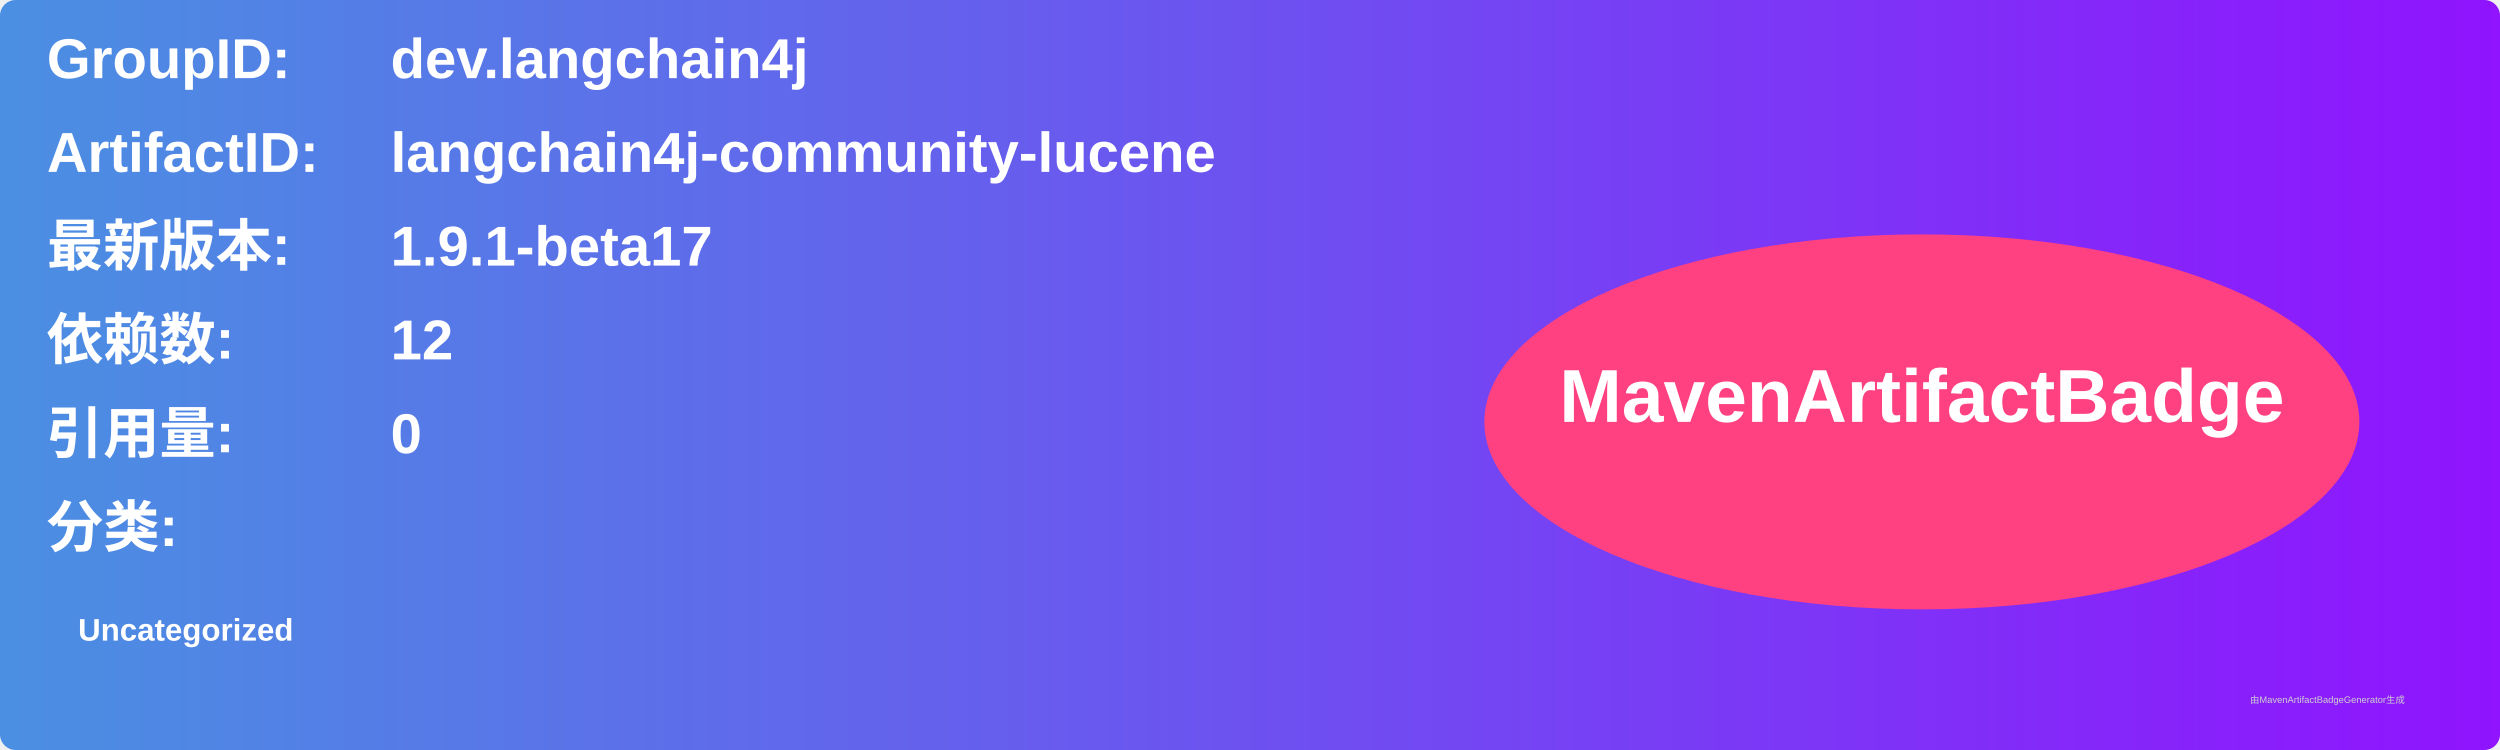
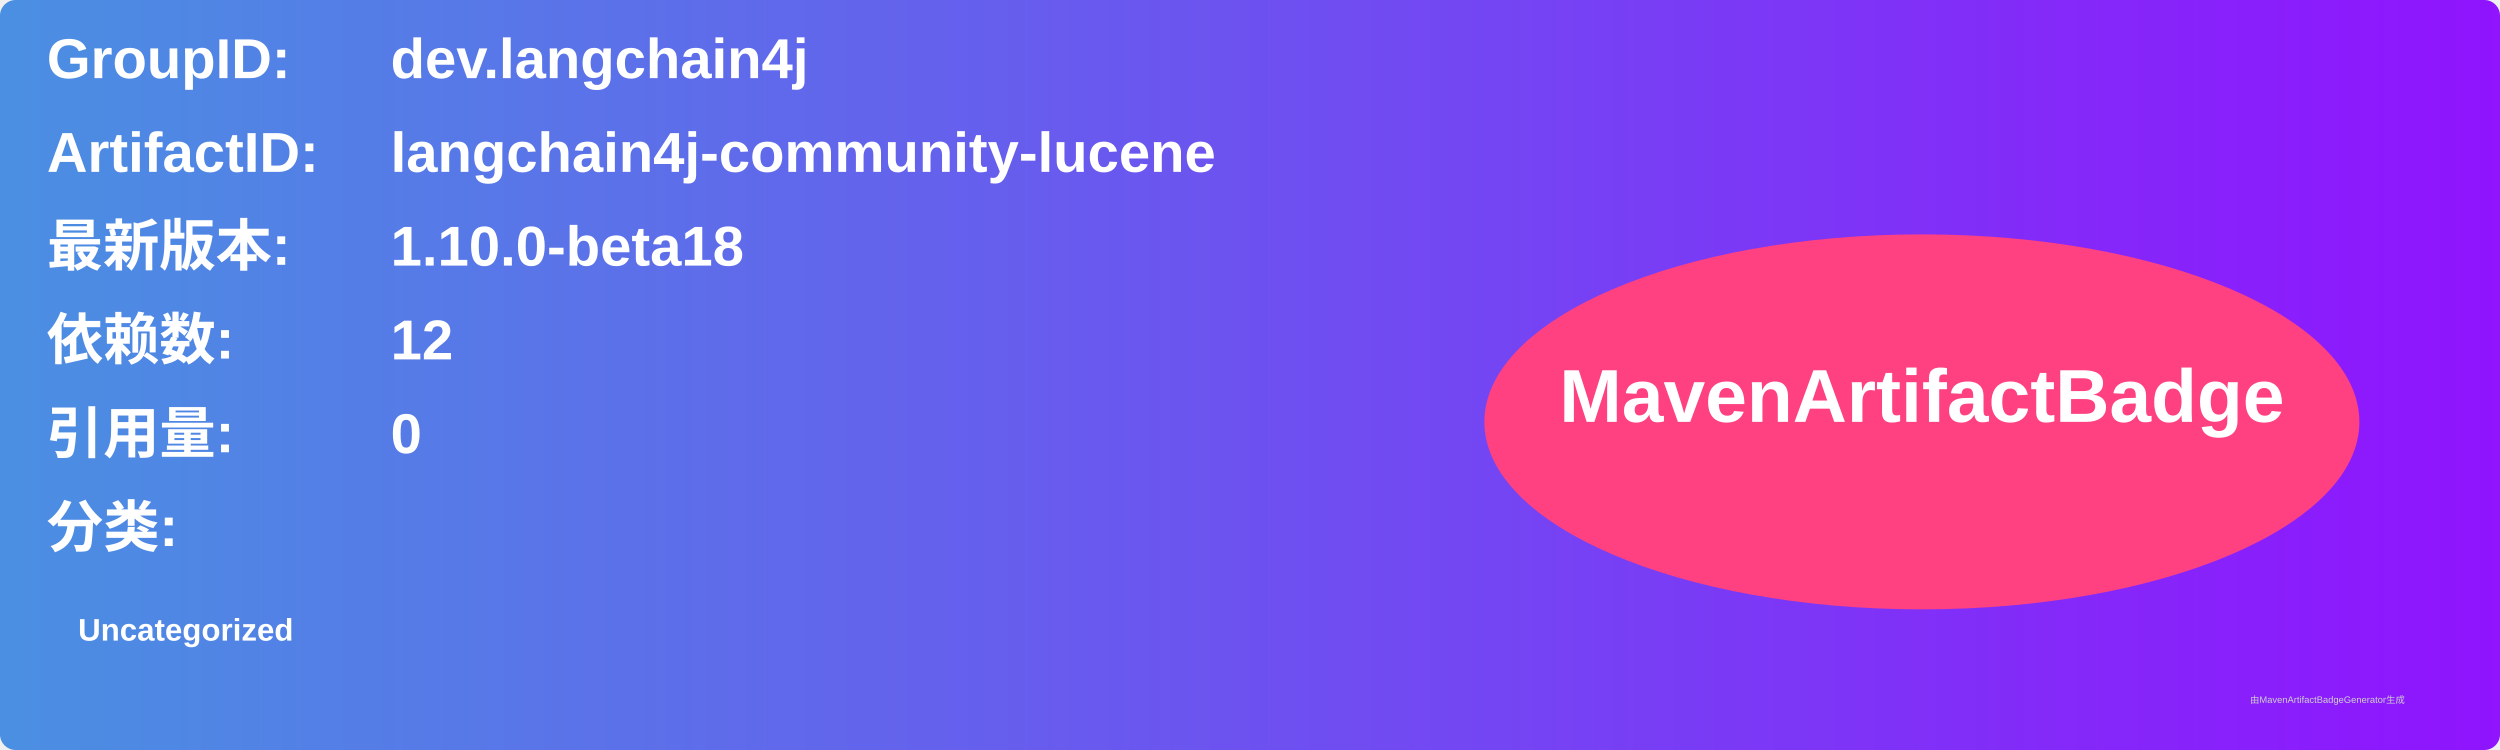
<svg xmlns="http://www.w3.org/2000/svg" width="800" height="240" viewBox="0 0 800 240">
  <linearGradient id="grad" x1="0%" y1="0%" x2="100%" y2="0%">
    <stop offset="0%" stop-color="#4a90e2" />
    <stop offset="100%" stop-color="#9013fe" />
  </linearGradient>
  <rect width="100%" height="100%" rx="5" ry="5" fill="url(#grad)" />
  <g transform="translate(15, 15)">
    <text x="0" y="10" font-family="Arial" font-size="18" fill="white" font-weight="bold" width="260">GroupID:</text>
    <text x="110" y="10" font-family="Arial" font-size="18" fill="white" font-weight="bold" width="460">dev.langchain4j</text>
    <text x="0" y="40" font-family="Arial" font-size="18" fill="white" font-weight="bold" width="260">ArtifactID:</text>
    <text x="110" y="40" font-family="Arial" font-size="18" fill="white" font-weight="bold" width="460">langchain4j-community-lucene</text>
    <text x="0" y="70" font-family="Arial" font-size="18" fill="white" font-weight="bold">最新版本:</text>
    <text x="110" y="70" font-family="Arial" font-size="18" fill="white" font-weight="bold">
-       <tspan font-weight="bold">1.9.1-beta17</tspan>
+       <tspan font-weight="bold">1.10.0-beta18</tspan>
    </text>
    <text x="0" y="100" font-family="Arial" font-size="18" fill="white" font-weight="bold">依赖数: </text>
    <text x="110" y="100" font-family="Arial" font-size="18" fill="white">
      <tspan font-weight="bold">12</tspan>
    </text>
    <text x="0" y="130" font-family="Arial" font-size="18" fill="white" font-weight="bold">引用量: </text>
    <text x="110" y="130" font-family="Arial" font-size="18" fill="white">
      <tspan font-weight="bold">0</tspan>
    </text>
    <text x="0" y="160" font-family="Arial" font-size="18" fill="white" font-weight="bold">分类:</text>
    <text x="10" y="190" font-family="Arial" font-size="10" fill="white">
      <tspan font-weight="bold">Uncategorized</tspan>
    </text>
    <ellipse cx="600" cy="120" rx="140" ry="60" fill="#ff4081" />
    <text x="600" y="120" text-anchor="middle" font-family="Arial" font-size="24" fill="white" font-weight="bold">MavenArtifactBadge</text>
  </g>
  <text x="720" y="225" font-family="Arial" font-size="3" fill="#d0d0d0">由MavenArtifactBadgeGenerator生成</text>
</svg>
